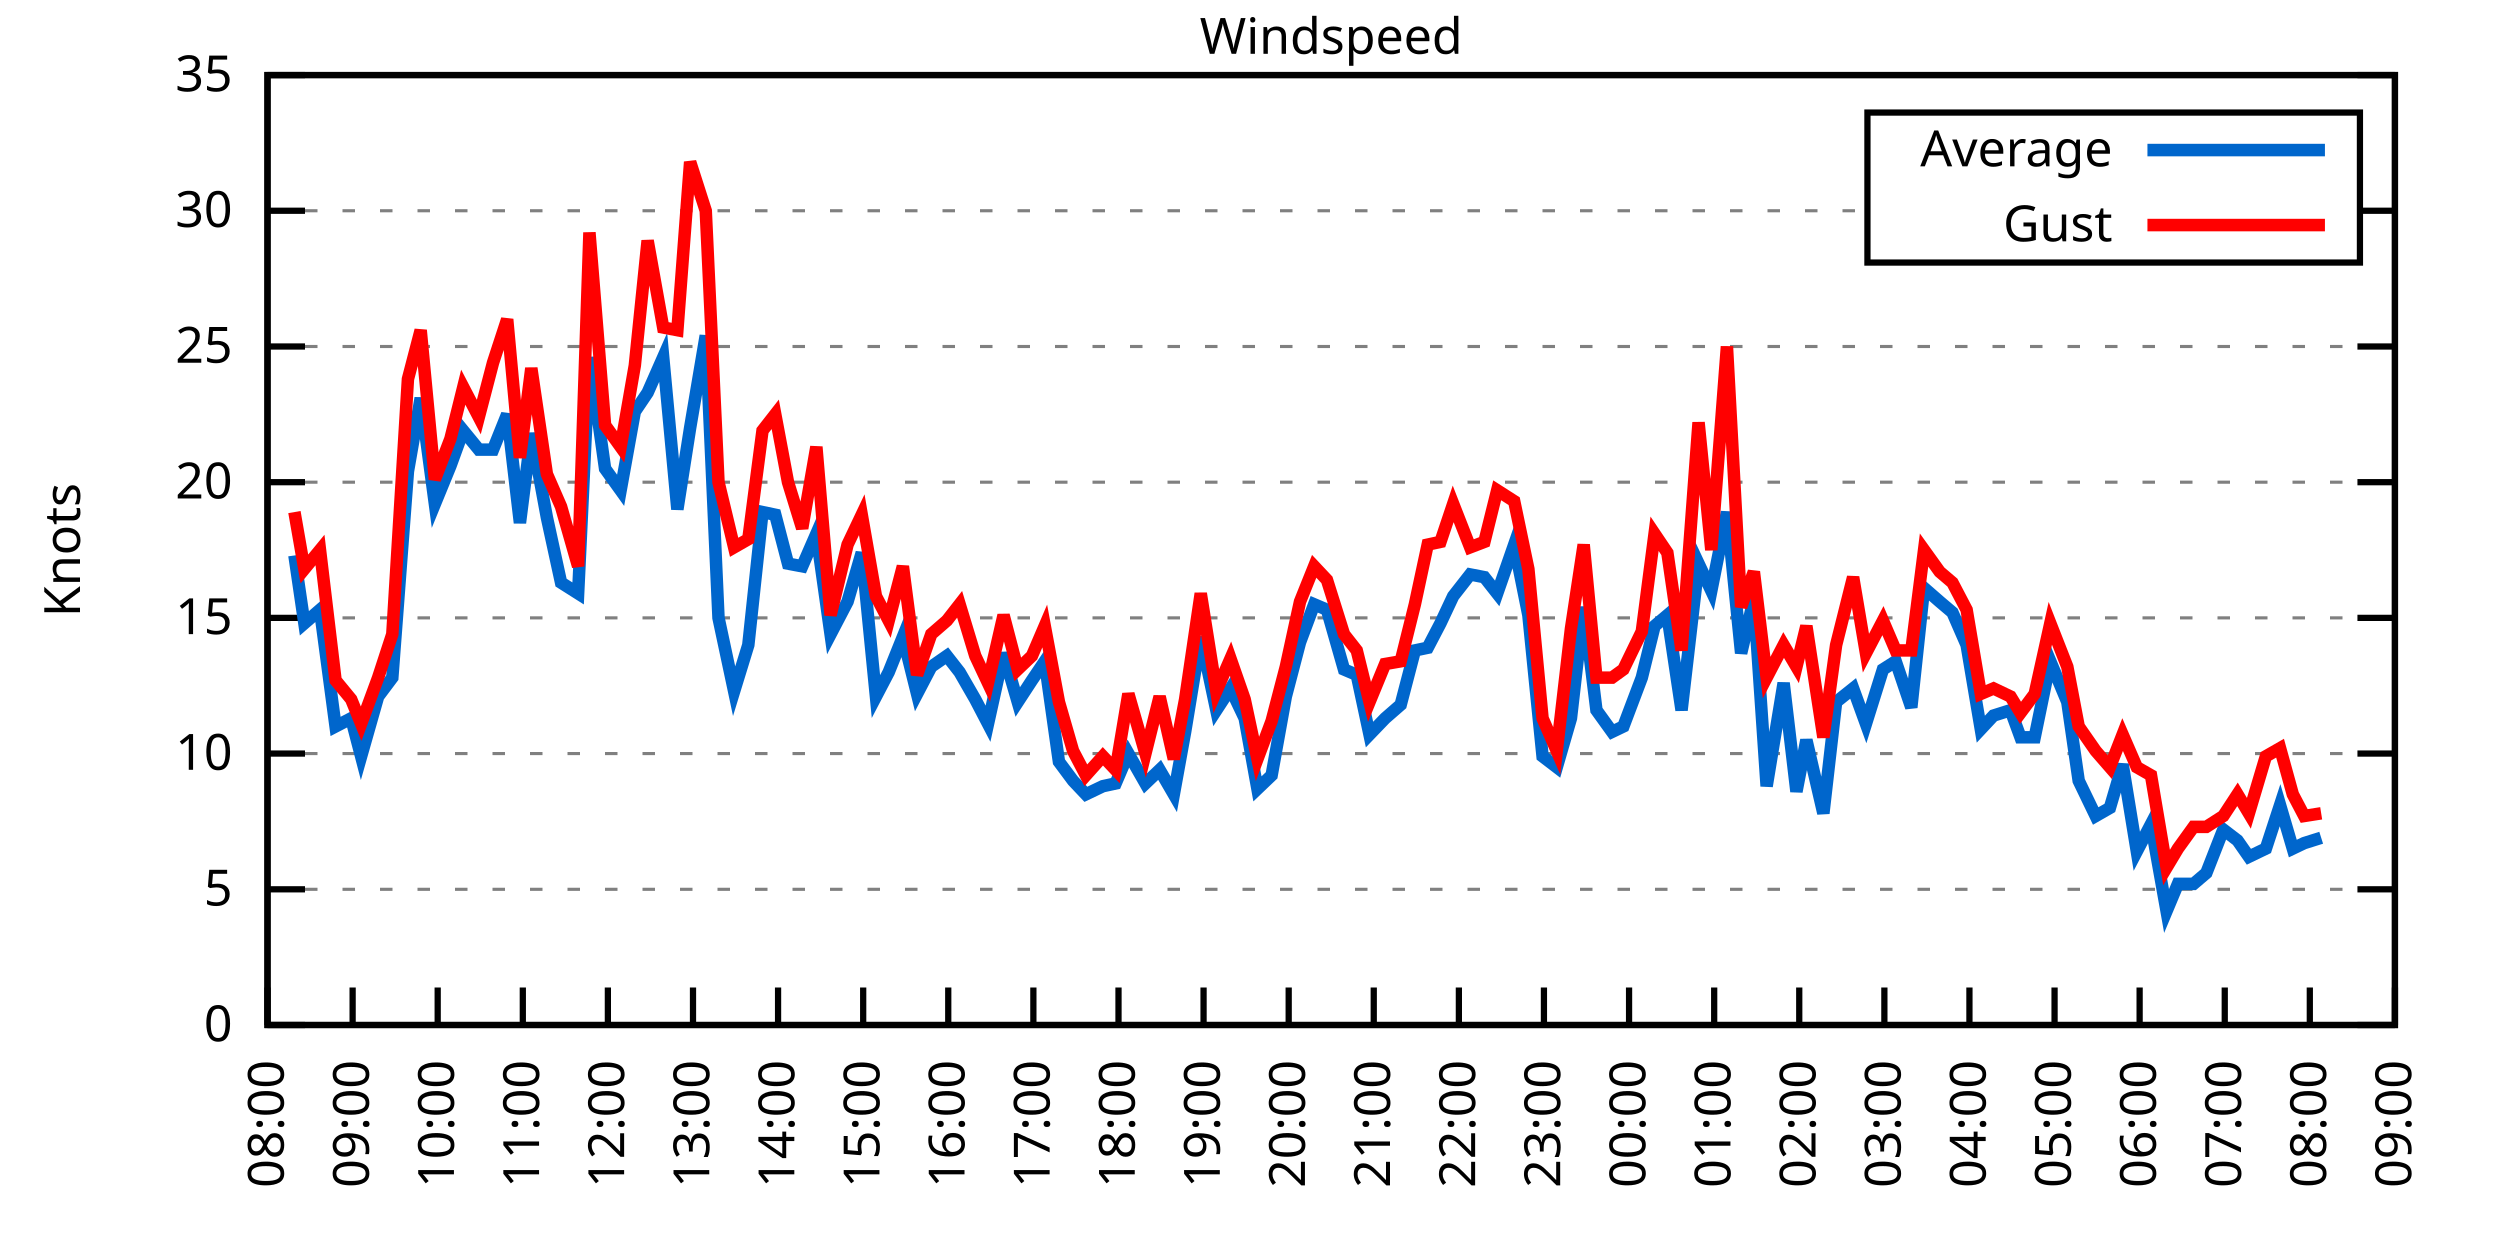
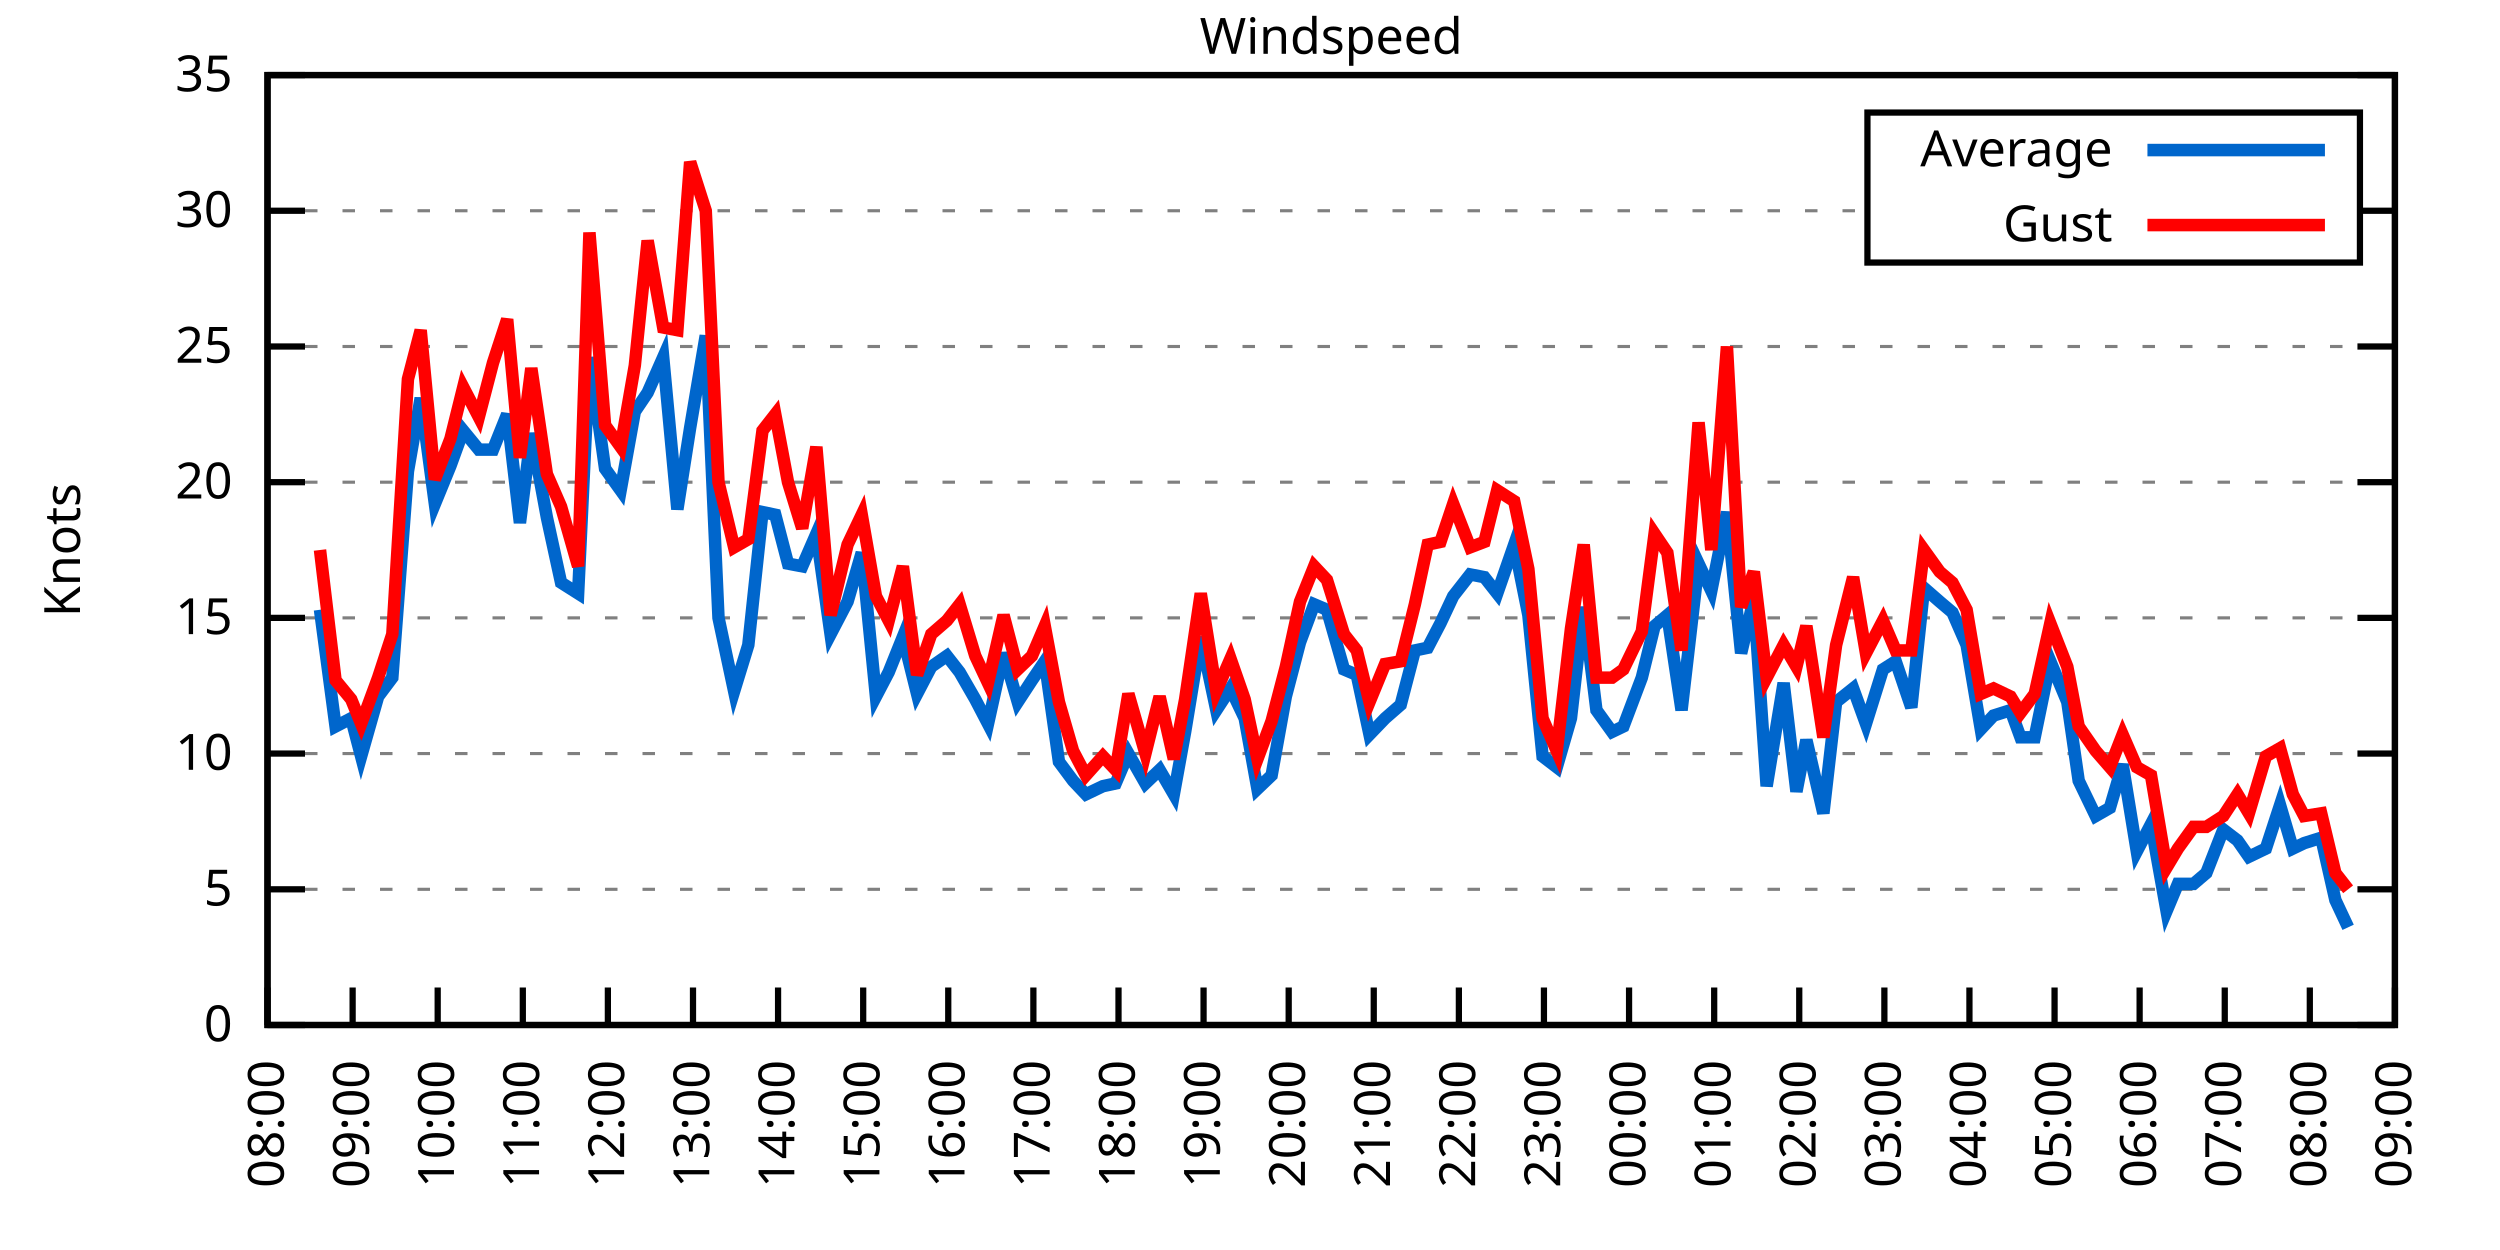
<svg xmlns="http://www.w3.org/2000/svg" xmlns:xlink="http://www.w3.org/1999/xlink" width="400" height="200" viewBox="0 0 400 200">
  <g id="gnuplot_canvas">
    <rect x="0" y="0" width="400" height="200" fill="none" />
    <defs>
      <circle id="gpDot" r="0.5" stroke-width="0.5" stroke="currentColor" />
      <path id="gpPt0" stroke-width="0.333" stroke="currentColor" d="M-1,0 h2 M0,-1 v2" />
      <path id="gpPt1" stroke-width="0.333" stroke="currentColor" d="M-1,-1 L1,1 M1,-1 L-1,1" />
      <path id="gpPt2" stroke-width="0.333" stroke="currentColor" d="M-1,0 L1,0 M0,-1 L0,1 M-1,-1 L1,1 M-1,1 L1,-1" />
      <rect id="gpPt3" stroke-width="0.333" stroke="currentColor" x="-1" y="-1" width="2" height="2" />
      <rect id="gpPt4" stroke-width="0.333" stroke="currentColor" fill="currentColor" x="-1" y="-1" width="2" height="2" />
      <circle id="gpPt5" stroke-width="0.333" stroke="currentColor" cx="0" cy="0" r="1" />
      <use xlink:href="#gpPt5" id="gpPt6" fill="currentColor" stroke="none" />
      <path id="gpPt7" stroke-width="0.333" stroke="currentColor" d="M0,-1.33 L-1.33,0.67 L1.33,0.67 z" />
      <use xlink:href="#gpPt7" id="gpPt8" fill="currentColor" stroke="none" />
      <use xlink:href="#gpPt7" id="gpPt9" stroke="currentColor" transform="rotate(180)" />
      <use xlink:href="#gpPt9" id="gpPt10" fill="currentColor" stroke="none" />
      <use xlink:href="#gpPt3" id="gpPt11" stroke="currentColor" transform="rotate(45)" />
      <use xlink:href="#gpPt11" id="gpPt12" fill="currentColor" stroke="none" />
      <path id="gpPt13" stroke-width="0.333" stroke="currentColor" d="M0,1.330 L1.265,0.411 L0.782,-1.067 L-0.782,-1.076 L-1.265,0.411 z" />
      <use xlink:href="#gpPt13" id="gpPt14" fill="currentColor" stroke="none" />
      <filter id="textbox" filterUnits="objectBoundingBox" x="0" y="0" height="1" width="1">
        <feFlood flood-color="white" flood-opacity="1" result="bgnd" />
        <feComposite in="SourceGraphic" in2="bgnd" operator="atop" />
      </filter>
      <filter id="greybox" filterUnits="objectBoundingBox" x="0" y="0" height="1" width="1">
        <feFlood flood-color="lightgrey" flood-opacity="1" result="grey" />
        <feComposite in="SourceGraphic" in2="grey" operator="atop" />
      </filter>
    </defs>
    <g fill="none" color="white" stroke="currentColor" stroke-width="1.00" stroke-linecap="butt" stroke-linejoin="miter">
</g>
    <g fill="none" color="black" stroke="currentColor" stroke-width="1.00" stroke-linecap="butt" stroke-linejoin="miter">
      <g stroke="none" shape-rendering="crispEdges">
        <polygon fill="rgb(255, 255, 255)" points="42.80,164.00 383.18,164.00 383.18,12.02 42.80,12.02 " />
      </g>
    </g>
    <g fill="none" color="black" stroke="currentColor" stroke-width="1.00" stroke-linecap="butt" stroke-linejoin="miter">
</g>
    <g fill="none" color="black" stroke="black" stroke-width="0.50" stroke-linecap="butt" stroke-linejoin="miter">
</g>
    <g fill="none" color="gray" stroke="currentColor" stroke-width="0.50" stroke-linecap="butt" stroke-linejoin="miter">
      <path stroke="gray" stroke-dasharray="2,4" class="gridline" d="M42.80,164.00 L383.19,164.00  " />
    </g>
    <g fill="none" color="gray" stroke="gray" stroke-width="1.00" stroke-linecap="butt" stroke-linejoin="miter">
</g>
    <g fill="none" color="black" stroke="currentColor" stroke-width="1.00" stroke-linecap="butt" stroke-linejoin="miter">
      <path stroke="black" d="M42.80,164.00 L48.80,164.00 M383.19,164.00 L377.19,164.00  " />
      <g transform="translate(37.20,166.60)" stroke="none" fill="black" font-family="Sans" font-size="8.00" text-anchor="end">
        <text>
          <tspan font-family="Sans"> 0</tspan>
        </text>
      </g>
    </g>
    <g fill="none" color="black" stroke="currentColor" stroke-width="1.00" stroke-linecap="butt" stroke-linejoin="miter">
</g>
    <g fill="none" color="black" stroke="black" stroke-width="0.50" stroke-linecap="butt" stroke-linejoin="miter">
</g>
    <g fill="none" color="gray" stroke="currentColor" stroke-width="0.50" stroke-linecap="butt" stroke-linejoin="miter">
      <path stroke="gray" stroke-dasharray="2,4" class="gridline" d="M42.80,142.29 L383.19,142.29  " />
    </g>
    <g fill="none" color="gray" stroke="gray" stroke-width="1.00" stroke-linecap="butt" stroke-linejoin="miter">
</g>
    <g fill="none" color="black" stroke="currentColor" stroke-width="1.00" stroke-linecap="butt" stroke-linejoin="miter">
      <path stroke="black" d="M42.80,142.29 L48.80,142.29 M383.19,142.29 L377.19,142.29  " />
      <g transform="translate(37.20,144.89)" stroke="none" fill="black" font-family="Sans" font-size="8.00" text-anchor="end">
        <text>
          <tspan font-family="Sans"> 5</tspan>
        </text>
      </g>
    </g>
    <g fill="none" color="black" stroke="currentColor" stroke-width="1.00" stroke-linecap="butt" stroke-linejoin="miter">
</g>
    <g fill="none" color="black" stroke="black" stroke-width="0.50" stroke-linecap="butt" stroke-linejoin="miter">
</g>
    <g fill="none" color="gray" stroke="currentColor" stroke-width="0.50" stroke-linecap="butt" stroke-linejoin="miter">
      <path stroke="gray" stroke-dasharray="2,4" class="gridline" d="M42.80,120.57 L383.19,120.57  " />
    </g>
    <g fill="none" color="gray" stroke="gray" stroke-width="1.00" stroke-linecap="butt" stroke-linejoin="miter">
</g>
    <g fill="none" color="black" stroke="currentColor" stroke-width="1.00" stroke-linecap="butt" stroke-linejoin="miter">
      <path stroke="black" d="M42.80,120.57 L48.80,120.57 M383.19,120.57 L377.19,120.57  " />
      <g transform="translate(37.20,123.17)" stroke="none" fill="black" font-family="Sans" font-size="8.00" text-anchor="end">
        <text>
          <tspan font-family="Sans"> 10</tspan>
        </text>
      </g>
    </g>
    <g fill="none" color="black" stroke="currentColor" stroke-width="1.00" stroke-linecap="butt" stroke-linejoin="miter">
</g>
    <g fill="none" color="black" stroke="black" stroke-width="0.50" stroke-linecap="butt" stroke-linejoin="miter">
</g>
    <g fill="none" color="gray" stroke="currentColor" stroke-width="0.50" stroke-linecap="butt" stroke-linejoin="miter">
      <path stroke="gray" stroke-dasharray="2,4" class="gridline" d="M42.80,98.86 L383.19,98.86  " />
    </g>
    <g fill="none" color="gray" stroke="gray" stroke-width="1.00" stroke-linecap="butt" stroke-linejoin="miter">
</g>
    <g fill="none" color="black" stroke="currentColor" stroke-width="1.00" stroke-linecap="butt" stroke-linejoin="miter">
      <path stroke="black" d="M42.80,98.86 L48.80,98.86 M383.19,98.86 L377.19,98.86  " />
      <g transform="translate(37.20,101.46)" stroke="none" fill="black" font-family="Sans" font-size="8.00" text-anchor="end">
        <text>
          <tspan font-family="Sans"> 15</tspan>
        </text>
      </g>
    </g>
    <g fill="none" color="black" stroke="currentColor" stroke-width="1.00" stroke-linecap="butt" stroke-linejoin="miter">
</g>
    <g fill="none" color="black" stroke="black" stroke-width="0.50" stroke-linecap="butt" stroke-linejoin="miter">
</g>
    <g fill="none" color="gray" stroke="currentColor" stroke-width="0.50" stroke-linecap="butt" stroke-linejoin="miter">
      <path stroke="gray" stroke-dasharray="2,4" class="gridline" d="M42.80,77.15 L383.19,77.15  " />
    </g>
    <g fill="none" color="gray" stroke="gray" stroke-width="1.00" stroke-linecap="butt" stroke-linejoin="miter">
</g>
    <g fill="none" color="black" stroke="currentColor" stroke-width="1.00" stroke-linecap="butt" stroke-linejoin="miter">
      <path stroke="black" d="M42.80,77.15 L48.80,77.15 M383.19,77.15 L377.19,77.15  " />
      <g transform="translate(37.20,79.75)" stroke="none" fill="black" font-family="Sans" font-size="8.00" text-anchor="end">
        <text>
          <tspan font-family="Sans"> 20</tspan>
        </text>
      </g>
    </g>
    <g fill="none" color="black" stroke="currentColor" stroke-width="1.00" stroke-linecap="butt" stroke-linejoin="miter">
</g>
    <g fill="none" color="black" stroke="black" stroke-width="0.50" stroke-linecap="butt" stroke-linejoin="miter">
</g>
    <g fill="none" color="gray" stroke="currentColor" stroke-width="0.50" stroke-linecap="butt" stroke-linejoin="miter">
      <path stroke="gray" stroke-dasharray="2,4" class="gridline" d="M42.80,55.44 L383.19,55.44  " />
    </g>
    <g fill="none" color="gray" stroke="gray" stroke-width="1.00" stroke-linecap="butt" stroke-linejoin="miter">
</g>
    <g fill="none" color="black" stroke="currentColor" stroke-width="1.00" stroke-linecap="butt" stroke-linejoin="miter">
      <path stroke="black" d="M42.80,55.44 L48.80,55.44 M383.19,55.44 L377.19,55.44  " />
      <g transform="translate(37.20,58.04)" stroke="none" fill="black" font-family="Sans" font-size="8.00" text-anchor="end">
        <text>
          <tspan font-family="Sans"> 25</tspan>
        </text>
      </g>
    </g>
    <g fill="none" color="black" stroke="currentColor" stroke-width="1.00" stroke-linecap="butt" stroke-linejoin="miter">
</g>
    <g fill="none" color="black" stroke="black" stroke-width="0.50" stroke-linecap="butt" stroke-linejoin="miter">
</g>
    <g fill="none" color="gray" stroke="currentColor" stroke-width="0.50" stroke-linecap="butt" stroke-linejoin="miter">
      <path stroke="gray" stroke-dasharray="2,4" class="gridline" d="M42.80,33.72 L298.79,33.72 M377.59,33.72 L383.19,33.72  " />
    </g>
    <g fill="none" color="gray" stroke="gray" stroke-width="1.00" stroke-linecap="butt" stroke-linejoin="miter">
</g>
    <g fill="none" color="black" stroke="currentColor" stroke-width="1.00" stroke-linecap="butt" stroke-linejoin="miter">
      <path stroke="black" d="M42.80,33.72 L48.80,33.72 M383.19,33.72 L377.19,33.72  " />
      <g transform="translate(37.20,36.32)" stroke="none" fill="black" font-family="Sans" font-size="8.00" text-anchor="end">
        <text>
          <tspan font-family="Sans"> 30</tspan>
        </text>
      </g>
    </g>
    <g fill="none" color="black" stroke="currentColor" stroke-width="1.00" stroke-linecap="butt" stroke-linejoin="miter">
</g>
    <g fill="none" color="black" stroke="black" stroke-width="0.50" stroke-linecap="butt" stroke-linejoin="miter">
</g>
    <g fill="none" color="gray" stroke="currentColor" stroke-width="0.50" stroke-linecap="butt" stroke-linejoin="miter">
      <path stroke="gray" stroke-dasharray="2,4" class="gridline" d="M42.80,12.01 L383.19,12.01  " />
    </g>
    <g fill="none" color="gray" stroke="gray" stroke-width="1.00" stroke-linecap="butt" stroke-linejoin="miter">
</g>
    <g fill="none" color="black" stroke="currentColor" stroke-width="1.00" stroke-linecap="butt" stroke-linejoin="miter">
      <path stroke="black" d="M42.80,12.01 L48.80,12.01 M383.19,12.01 L377.19,12.01  " />
      <g transform="translate(37.20,14.61)" stroke="none" fill="black" font-family="Sans" font-size="8.00" text-anchor="end">
        <text>
          <tspan font-family="Sans"> 35</tspan>
        </text>
      </g>
    </g>
    <g fill="none" color="black" stroke="currentColor" stroke-width="1.00" stroke-linecap="butt" stroke-linejoin="miter">
      <path stroke="black" d="M42.80,164.00 L42.80,158.00  " />
      <g transform="translate(45.40,169.60) rotate(270.00)" stroke="none" fill="black" font-family="Sans" font-size="8.00" text-anchor="end">
        <text>
          <tspan font-family="Sans">08:00</tspan>
        </text>
      </g>
    </g>
    <g fill="none" color="black" stroke="currentColor" stroke-width="1.00" stroke-linecap="butt" stroke-linejoin="miter">
      <path stroke="black" d="M56.42,164.00 L56.42,158.00  " />
      <g transform="translate(59.02,169.60) rotate(270.00)" stroke="none" fill="black" font-family="Sans" font-size="8.00" text-anchor="end">
        <text>
          <tspan font-family="Sans">09:00</tspan>
        </text>
      </g>
    </g>
    <g fill="none" color="black" stroke="currentColor" stroke-width="1.00" stroke-linecap="butt" stroke-linejoin="miter">
      <path stroke="black" d="M70.03,164.00 L70.03,158.00  " />
      <g transform="translate(72.63,169.60) rotate(270.00)" stroke="none" fill="black" font-family="Sans" font-size="8.00" text-anchor="end">
        <text>
          <tspan font-family="Sans">10:00</tspan>
        </text>
      </g>
    </g>
    <g fill="none" color="black" stroke="currentColor" stroke-width="1.00" stroke-linecap="butt" stroke-linejoin="miter">
      <path stroke="black" d="M83.65,164.00 L83.65,158.00  " />
      <g transform="translate(86.25,169.60) rotate(270.00)" stroke="none" fill="black" font-family="Sans" font-size="8.00" text-anchor="end">
        <text>
          <tspan font-family="Sans">11:00</tspan>
        </text>
      </g>
    </g>
    <g fill="none" color="black" stroke="currentColor" stroke-width="1.00" stroke-linecap="butt" stroke-linejoin="miter">
      <path stroke="black" d="M97.26,164.00 L97.26,158.00  " />
      <g transform="translate(99.86,169.60) rotate(270.00)" stroke="none" fill="black" font-family="Sans" font-size="8.00" text-anchor="end">
        <text>
          <tspan font-family="Sans">12:00</tspan>
        </text>
      </g>
    </g>
    <g fill="none" color="black" stroke="currentColor" stroke-width="1.00" stroke-linecap="butt" stroke-linejoin="miter">
      <path stroke="black" d="M110.88,164.00 L110.88,158.00  " />
      <g transform="translate(113.48,169.60) rotate(270.00)" stroke="none" fill="black" font-family="Sans" font-size="8.00" text-anchor="end">
        <text>
          <tspan font-family="Sans">13:00</tspan>
        </text>
      </g>
    </g>
    <g fill="none" color="black" stroke="currentColor" stroke-width="1.00" stroke-linecap="butt" stroke-linejoin="miter">
      <path stroke="black" d="M124.49,164.00 L124.49,158.00  " />
      <g transform="translate(127.09,169.60) rotate(270.00)" stroke="none" fill="black" font-family="Sans" font-size="8.00" text-anchor="end">
        <text>
          <tspan font-family="Sans">14:00</tspan>
        </text>
      </g>
    </g>
    <g fill="none" color="black" stroke="currentColor" stroke-width="1.00" stroke-linecap="butt" stroke-linejoin="miter">
      <path stroke="black" d="M138.11,164.00 L138.11,158.00  " />
      <g transform="translate(140.71,169.60) rotate(270.00)" stroke="none" fill="black" font-family="Sans" font-size="8.00" text-anchor="end">
        <text>
          <tspan font-family="Sans">15:00</tspan>
        </text>
      </g>
    </g>
    <g fill="none" color="black" stroke="currentColor" stroke-width="1.00" stroke-linecap="butt" stroke-linejoin="miter">
      <path stroke="black" d="M151.72,164.00 L151.72,158.00  " />
      <g transform="translate(154.32,169.60) rotate(270.00)" stroke="none" fill="black" font-family="Sans" font-size="8.00" text-anchor="end">
        <text>
          <tspan font-family="Sans">16:00</tspan>
        </text>
      </g>
    </g>
    <g fill="none" color="black" stroke="currentColor" stroke-width="1.00" stroke-linecap="butt" stroke-linejoin="miter">
      <path stroke="black" d="M165.34,164.00 L165.34,158.00  " />
      <g transform="translate(167.94,169.60) rotate(270.00)" stroke="none" fill="black" font-family="Sans" font-size="8.00" text-anchor="end">
        <text>
          <tspan font-family="Sans">17:00</tspan>
        </text>
      </g>
    </g>
    <g fill="none" color="black" stroke="currentColor" stroke-width="1.00" stroke-linecap="butt" stroke-linejoin="miter">
      <path stroke="black" d="M178.96,164.00 L178.96,158.00  " />
      <g transform="translate(181.56,169.60) rotate(270.00)" stroke="none" fill="black" font-family="Sans" font-size="8.00" text-anchor="end">
        <text>
          <tspan font-family="Sans">18:00</tspan>
        </text>
      </g>
    </g>
    <g fill="none" color="black" stroke="currentColor" stroke-width="1.00" stroke-linecap="butt" stroke-linejoin="miter">
      <path stroke="black" d="M192.57,164.00 L192.57,158.00  " />
      <g transform="translate(195.17,169.60) rotate(270.00)" stroke="none" fill="black" font-family="Sans" font-size="8.00" text-anchor="end">
        <text>
          <tspan font-family="Sans">19:00</tspan>
        </text>
      </g>
    </g>
    <g fill="none" color="black" stroke="currentColor" stroke-width="1.00" stroke-linecap="butt" stroke-linejoin="miter">
      <path stroke="black" d="M206.19,164.00 L206.19,158.00  " />
      <g transform="translate(208.79,169.60) rotate(270.00)" stroke="none" fill="black" font-family="Sans" font-size="8.00" text-anchor="end">
        <text>
          <tspan font-family="Sans">20:00</tspan>
        </text>
      </g>
    </g>
    <g fill="none" color="black" stroke="currentColor" stroke-width="1.00" stroke-linecap="butt" stroke-linejoin="miter">
      <path stroke="black" d="M219.80,164.00 L219.80,158.00  " />
      <g transform="translate(222.40,169.60) rotate(270.00)" stroke="none" fill="black" font-family="Sans" font-size="8.00" text-anchor="end">
        <text>
          <tspan font-family="Sans">21:00</tspan>
        </text>
      </g>
    </g>
    <g fill="none" color="black" stroke="currentColor" stroke-width="1.00" stroke-linecap="butt" stroke-linejoin="miter">
      <path stroke="black" d="M233.42,164.00 L233.42,158.00  " />
      <g transform="translate(236.02,169.60) rotate(270.00)" stroke="none" fill="black" font-family="Sans" font-size="8.00" text-anchor="end">
        <text>
          <tspan font-family="Sans">22:00</tspan>
        </text>
      </g>
    </g>
    <g fill="none" color="black" stroke="currentColor" stroke-width="1.00" stroke-linecap="butt" stroke-linejoin="miter">
      <path stroke="black" d="M247.03,164.00 L247.03,158.00  " />
      <g transform="translate(249.63,169.60) rotate(270.00)" stroke="none" fill="black" font-family="Sans" font-size="8.00" text-anchor="end">
        <text>
          <tspan font-family="Sans">23:00</tspan>
        </text>
      </g>
    </g>
    <g fill="none" color="black" stroke="currentColor" stroke-width="1.00" stroke-linecap="butt" stroke-linejoin="miter">
      <path stroke="black" d="M260.65,164.00 L260.65,158.00  " />
      <g transform="translate(263.25,169.60) rotate(270.00)" stroke="none" fill="black" font-family="Sans" font-size="8.00" text-anchor="end">
        <text>
          <tspan font-family="Sans">00:00</tspan>
        </text>
      </g>
    </g>
    <g fill="none" color="black" stroke="currentColor" stroke-width="1.00" stroke-linecap="butt" stroke-linejoin="miter">
      <path stroke="black" d="M274.27,164.00 L274.27,158.00  " />
      <g transform="translate(276.87,169.60) rotate(270.00)" stroke="none" fill="black" font-family="Sans" font-size="8.00" text-anchor="end">
        <text>
          <tspan font-family="Sans">01:00</tspan>
        </text>
      </g>
    </g>
    <g fill="none" color="black" stroke="currentColor" stroke-width="1.00" stroke-linecap="butt" stroke-linejoin="miter">
      <path stroke="black" d="M287.88,164.00 L287.88,158.00  " />
      <g transform="translate(290.48,169.60) rotate(270.00)" stroke="none" fill="black" font-family="Sans" font-size="8.00" text-anchor="end">
        <text>
          <tspan font-family="Sans">02:00</tspan>
        </text>
      </g>
    </g>
    <g fill="none" color="black" stroke="currentColor" stroke-width="1.00" stroke-linecap="butt" stroke-linejoin="miter">
      <path stroke="black" d="M301.50,164.00 L301.50,158.00  " />
      <g transform="translate(304.10,169.60) rotate(270.00)" stroke="none" fill="black" font-family="Sans" font-size="8.00" text-anchor="end">
        <text>
          <tspan font-family="Sans">03:00</tspan>
        </text>
      </g>
    </g>
    <g fill="none" color="black" stroke="currentColor" stroke-width="1.00" stroke-linecap="butt" stroke-linejoin="miter">
      <path stroke="black" d="M315.11,164.00 L315.11,158.00  " />
      <g transform="translate(317.71,169.60) rotate(270.00)" stroke="none" fill="black" font-family="Sans" font-size="8.00" text-anchor="end">
        <text>
          <tspan font-family="Sans">04:00</tspan>
        </text>
      </g>
    </g>
    <g fill="none" color="black" stroke="currentColor" stroke-width="1.00" stroke-linecap="butt" stroke-linejoin="miter">
      <path stroke="black" d="M328.73,164.00 L328.73,158.00  " />
      <g transform="translate(331.33,169.60) rotate(270.00)" stroke="none" fill="black" font-family="Sans" font-size="8.00" text-anchor="end">
        <text>
          <tspan font-family="Sans">05:00</tspan>
        </text>
      </g>
    </g>
    <g fill="none" color="black" stroke="currentColor" stroke-width="1.00" stroke-linecap="butt" stroke-linejoin="miter">
      <path stroke="black" d="M342.34,164.00 L342.34,158.00  " />
      <g transform="translate(344.94,169.60) rotate(270.00)" stroke="none" fill="black" font-family="Sans" font-size="8.00" text-anchor="end">
        <text>
          <tspan font-family="Sans">06:00</tspan>
        </text>
      </g>
    </g>
    <g fill="none" color="black" stroke="currentColor" stroke-width="1.00" stroke-linecap="butt" stroke-linejoin="miter">
      <path stroke="black" d="M355.96,164.00 L355.96,158.00  " />
      <g transform="translate(358.56,169.60) rotate(270.00)" stroke="none" fill="black" font-family="Sans" font-size="8.00" text-anchor="end">
        <text>
          <tspan font-family="Sans">07:00</tspan>
        </text>
      </g>
    </g>
    <g fill="none" color="black" stroke="currentColor" stroke-width="1.00" stroke-linecap="butt" stroke-linejoin="miter">
      <path stroke="black" d="M369.57,164.00 L369.57,158.00  " />
      <g transform="translate(372.17,169.60) rotate(270.00)" stroke="none" fill="black" font-family="Sans" font-size="8.00" text-anchor="end">
        <text>
          <tspan font-family="Sans">08:00</tspan>
        </text>
      </g>
    </g>
    <g fill="none" color="black" stroke="currentColor" stroke-width="1.00" stroke-linecap="butt" stroke-linejoin="miter">
      <path stroke="black" d="M383.19,164.00 L383.19,158.00  " />
      <g transform="translate(385.79,169.60) rotate(270.00)" stroke="none" fill="black" font-family="Sans" font-size="8.00" text-anchor="end">
        <text>
          <tspan font-family="Sans">09:00</tspan>
        </text>
      </g>
    </g>
    <g fill="none" color="black" stroke="currentColor" stroke-width="1.00" stroke-linecap="butt" stroke-linejoin="miter">
</g>
    <g fill="none" color="black" stroke="currentColor" stroke-width="1.00" stroke-linecap="butt" stroke-linejoin="miter">
      <path stroke="black" d="M42.80,12.01 L42.80,164.00 L383.19,164.00 L383.19,12.01 L42.80,12.01 Z  " />
    </g>
    <g fill="none" color="black" stroke="currentColor" stroke-width="1.00" stroke-linecap="butt" stroke-linejoin="miter">
</g>
    <g fill="none" color="black" stroke="currentColor" stroke-width="1.00" stroke-linecap="butt" stroke-linejoin="miter">
      <path stroke="black" d="M298.79,42.01 L298.79,18.01 L377.59,18.01 L377.59,42.01 L298.79,42.01 Z  " />
    </g>
    <g id="Windspeed_plot_1">
      <g fill="none" color="white" stroke="black" stroke-width="2.00" stroke-linecap="butt" stroke-linejoin="miter">
</g>
      <g fill="none" color="black" stroke="currentColor" stroke-width="2.00" stroke-linecap="butt" stroke-linejoin="miter">
        <g transform="translate(337.99,26.61)" stroke="none" fill="black" font-family="Sans" font-size="8.00" text-anchor="end">
          <text>
            <tspan font-family="Sans">Average</tspan>
          </text>
        </g>
      </g>
      <g fill="none" color="black" stroke="currentColor" stroke-width="2.00" stroke-linecap="butt" stroke-linejoin="miter">
-         <path stroke="rgb(  0, 102, 204)" d="M343.59,24.01 L371.99,24.01 M47.11,88.87 L48.70,99.73 L51.20,97.56 L53.69,116.23 L56.19,114.93 L57.78,121.01   L60.50,111.45 L62.77,108.42 L65.27,75.41 L67.31,63.69 L69.58,80.62 L72.07,74.54 L74.12,68.90 L76.61,71.94   L78.88,71.94 L81.15,66.29 L83.19,83.66 L85.01,69.33 L87.50,82.79 L89.77,93.22 L92.50,94.95 L94.31,57.17   L96.81,74.98 L99.30,78.45 L101.57,65.86 L103.62,62.82 L106.11,57.17 L108.38,81.49 L110.42,68.46 L112.92,53.70   L114.96,98.86 L117.46,110.59 L119.73,103.20 L122.00,81.93 L124.04,82.36 L126.08,90.18 L128.35,90.61 L130.62,85.40   L132.89,101.47 L135.61,96.26 L137.88,88.44 L140.15,111.45 L142.19,107.55 L144.46,101.90 L146.73,111.02 L149.00,106.68   L151.50,104.94 L153.54,107.55 L156.04,111.89 L158.08,115.80 L160.57,104.51 L162.84,112.32 L165.11,108.85 L167.16,105.81   L169.43,121.88 L171.69,124.92 L173.74,127.09 L176.46,125.79 L178.50,125.35 L180.54,120.57 L183.27,125.35 L185.54,123.18   L187.81,127.09 L189.62,117.10 L192.12,101.90 L194.61,113.63 L196.88,110.15 L199.15,114.93 L201.19,126.22 L203.46,124.05   L205.73,111.45 L208.00,102.77 L210.27,96.69 L212.31,97.56 L215.04,107.11 L217.08,107.98 L219.12,117.53 L221.62,114.93   L224.11,112.76 L226.38,104.07 L228.43,103.64 L230.47,99.73 L232.51,95.39 L235.23,91.91 L237.50,92.35 L239.55,94.95   L242.27,87.14 L244.54,98.43 L246.81,121.01 L249.08,122.75 L251.35,114.93 L253.39,97.12 L255.43,113.63 L257.93,117.10   L259.74,116.23 L262.69,108.42 L264.73,100.16 L266.78,98.43 L269.05,113.63 L271.77,90.18 L273.81,94.52 L276.31,81.93   L278.58,104.51 L280.62,95.82 L282.66,125.79 L285.38,109.28 L287.43,126.65 L289.02,118.40 L291.74,130.13 L293.78,112.32   L296.50,110.15 L298.55,115.80 L301.27,107.11 L303.31,105.81 L305.81,113.19 L307.85,94.08 L310.35,96.26 L312.39,97.99   L314.66,103.20 L316.93,116.67 L318.97,114.49 L321.69,113.63 L323.28,117.97 L325.55,117.97 L328.05,105.81 L330.77,112.32   L332.59,124.92 L335.31,130.56 L337.58,129.26 L339.62,122.31 L341.89,136.21 L344.16,131.86 L346.65,145.76 L348.47,141.42   L350.97,141.42 L353.01,139.68 L355.73,132.73 L358.00,134.47 L359.82,137.08 L362.54,135.77 L364.81,128.83 L366.85,135.77   L368.67,134.90 L371.39,134.04  " />
+         <path stroke="rgb(  0, 102, 204)" d="M343.59,24.01 L371.99,24.01 M51.20,97.56 L53.69,116.23 L56.19,114.93 L57.78,121.01 L60.50,111.45 L62.77,108.42   L65.27,75.41 L67.31,63.69 L69.58,80.62 L72.07,74.54 L74.12,68.90 L76.61,71.94 L78.88,71.94 L81.15,66.29   L83.19,83.66 L85.01,69.33 L87.50,82.79 L89.77,93.22 L92.50,94.95 L94.31,57.17 L96.81,74.98 L99.30,78.45   L101.57,65.86 L103.62,62.82 L106.11,57.17 L108.38,81.49 L110.42,68.46 L112.92,53.70 L114.96,98.86 L117.46,110.59   L119.73,103.20 L122.00,81.93 L124.04,82.36 L126.08,90.18 L128.35,90.61 L130.62,85.40 L132.89,101.47 L135.61,96.26   L137.88,88.44 L140.15,111.45 L142.19,107.55 L144.46,101.90 L146.73,111.02 L149.00,106.68 L151.50,104.94 L153.54,107.55   L156.04,111.89 L158.08,115.80 L160.57,104.51 L162.84,112.32 L165.11,108.85 L167.16,105.81 L169.43,121.88 L171.69,124.92   L173.74,127.09 L176.46,125.79 L178.50,125.35 L180.54,120.57 L183.27,125.35 L185.54,123.18 L187.81,127.09 L189.62,117.10   L192.12,101.90 L194.61,113.63 L196.88,110.15 L199.15,114.93 L201.19,126.22 L203.46,124.05 L205.73,111.45 L208.00,102.77   L210.27,96.69 L212.31,97.56 L215.04,107.11 L217.08,107.98 L219.12,117.53 L221.62,114.93 L224.11,112.76 L226.38,104.07   L228.43,103.64 L230.47,99.73 L232.51,95.39 L235.23,91.91 L237.50,92.35 L239.55,94.95 L242.27,87.14 L244.54,98.43   L246.81,121.01 L249.08,122.75 L251.35,114.93 L253.39,97.12 L255.43,113.63 L257.93,117.10 L259.74,116.23 L262.69,108.42   L264.73,100.16 L266.78,98.43 L269.05,113.63 L271.77,90.18 L273.81,94.52 L276.31,81.93 L278.58,104.51 L280.62,95.82   L282.66,125.79 L285.38,109.28 L287.43,126.65 L289.02,118.40 L291.74,130.13 L293.78,112.32 L296.50,110.15 L298.55,115.80   L301.27,107.11 L303.31,105.81 L305.81,113.19 L307.85,94.08 L310.35,96.26 L312.39,97.99 L314.66,103.20 L316.93,116.67   L318.97,114.49 L321.69,113.63 L323.28,117.97 L325.55,117.97 L328.05,105.81 L330.77,112.32 L332.59,124.92 L335.31,130.56   L337.58,129.26 L339.62,122.31 L341.89,136.21 L344.16,131.86 L346.65,145.76 L348.47,141.42 L350.97,141.42 L353.01,139.68   L355.73,132.73 L358.00,134.47 L359.82,137.08 L362.54,135.77 L364.81,128.83 L366.85,135.77 L368.67,134.90 L371.39,134.04   L373.66,144.02 L375.70,148.37  " />
      </g>
    </g>
    <g id="Windspeed_plot_2">
      <g fill="none" color="black" stroke="currentColor" stroke-width="2.00" stroke-linecap="butt" stroke-linejoin="miter">
        <g transform="translate(337.99,38.61)" stroke="none" fill="black" font-family="Sans" font-size="8.00" text-anchor="end">
          <text>
            <tspan font-family="Sans">Gust</tspan>
          </text>
        </g>
      </g>
      <g fill="none" color="black" stroke="currentColor" stroke-width="2.00" stroke-linecap="butt" stroke-linejoin="miter">
-         <path stroke="rgb(255,   0,   0)" d="M343.59,36.01 L371.99,36.01 M47.11,81.93 L48.70,91.04 L51.20,88.00 L53.69,108.85 L56.19,111.89 L57.78,115.80   L60.50,108.42 L62.77,101.47 L65.27,60.65 L67.31,52.83 L69.58,76.71 L72.07,70.20 L74.12,61.95 L76.61,66.73   L78.88,58.04 L81.15,51.09 L83.19,73.24 L85.01,58.91 L87.50,75.85 L89.77,81.06 L92.50,90.61 L94.31,37.20   L96.81,68.03 L99.30,71.50 L101.57,58.48 L103.62,38.50 L106.11,52.40 L108.38,52.83 L110.42,25.91 L112.92,33.72   L114.96,77.15 L117.46,87.57 L119.73,86.27 L122.00,68.90 L124.04,66.29 L126.08,77.15 L128.35,84.53 L130.62,71.50   L132.89,98.43 L135.61,87.14 L137.88,82.36 L140.15,95.39 L142.19,99.30 L144.46,90.61 L146.73,107.98 L149.00,101.47   L151.50,99.30 L153.54,96.69 L156.04,104.94 L158.08,109.28 L160.57,98.43 L162.84,107.11 L165.11,104.94 L167.16,100.16   L169.43,112.32 L171.69,120.14 L173.74,124.05 L176.46,121.01 L178.50,123.18 L180.54,111.02 L183.27,120.57 L185.54,111.45   L187.81,121.44 L189.62,111.89 L192.12,94.95 L194.61,110.59 L196.88,105.38 L199.15,111.89 L201.19,121.44 L203.46,115.36   L205.73,106.68 L208.00,96.26 L210.27,90.61 L212.31,92.78 L215.04,101.47 L217.08,104.07 L219.12,112.32 L221.62,106.24   L224.11,105.81 L226.38,96.69 L228.43,87.14 L230.47,86.70 L232.51,80.62 L235.23,87.57 L237.50,86.70 L239.55,78.45   L242.27,80.19 L244.54,91.04 L246.81,114.93 L249.08,120.14 L251.35,100.60 L253.39,87.14 L255.43,108.42 L257.93,108.42   L259.74,107.11 L262.69,101.03 L264.73,85.40 L266.78,88.44 L269.05,104.07 L271.77,67.59 L273.81,88.00 L276.31,55.44   L278.58,97.12 L280.62,91.48 L282.66,108.42 L285.38,103.20 L287.43,106.68 L289.02,100.16 L291.74,117.97 L293.78,103.20   L296.50,92.35 L298.55,104.51 L301.27,99.30 L303.31,104.07 L305.81,104.07 L307.85,88.00 L310.35,91.48 L312.39,93.22   L314.66,97.56 L316.93,111.02 L318.97,110.15 L321.69,111.45 L323.28,114.06 L325.55,111.02 L328.05,99.73 L330.77,106.68   L332.59,116.23 L335.31,120.14 L337.58,122.75 L339.62,117.53 L341.89,122.75 L344.16,124.05 L346.65,138.81 L348.47,135.77   L350.97,132.30 L353.01,132.30 L355.73,130.56 L358.00,127.09 L359.82,130.13 L362.54,121.01 L364.81,119.71 L366.85,127.09   L368.67,130.56 L371.39,130.13  " />
+         <path stroke="rgb(255,   0,   0)" d="M343.59,36.01 L371.99,36.01 M51.20,88.00 L53.69,108.85 L56.19,111.89 L57.78,115.80 L60.50,108.42 L62.77,101.47   L65.27,60.65 L67.31,52.83 L69.58,76.71 L72.07,70.20 L74.12,61.95 L76.61,66.73 L78.88,58.04 L81.15,51.09   L83.19,73.24 L85.01,58.91 L87.50,75.85 L89.77,81.06 L92.50,90.61 L94.31,37.20 L96.81,68.03 L99.30,71.50   L101.57,58.48 L103.62,38.50 L106.11,52.40 L108.38,52.83 L110.42,25.91 L112.92,33.72 L114.96,77.15 L117.46,87.57   L119.73,86.27 L122.00,68.90 L124.04,66.29 L126.08,77.15 L128.35,84.53 L130.62,71.50 L132.89,98.43 L135.61,87.14   L137.88,82.36 L140.15,95.39 L142.19,99.30 L144.46,90.61 L146.73,107.98 L149.00,101.47 L151.50,99.30 L153.54,96.69   L156.04,104.94 L158.08,109.28 L160.57,98.43 L162.84,107.11 L165.11,104.94 L167.16,100.16 L169.43,112.32 L171.69,120.14   L173.74,124.05 L176.46,121.01 L178.50,123.18 L180.54,111.02 L183.27,120.57 L185.54,111.45 L187.81,121.44 L189.62,111.89   L192.12,94.95 L194.61,110.59 L196.88,105.38 L199.15,111.89 L201.19,121.44 L203.46,115.36 L205.73,106.68 L208.00,96.26   L210.27,90.61 L212.31,92.78 L215.04,101.47 L217.08,104.07 L219.12,112.32 L221.62,106.24 L224.11,105.81 L226.38,96.69   L228.43,87.14 L230.47,86.70 L232.51,80.62 L235.23,87.57 L237.50,86.70 L239.55,78.45 L242.27,80.19 L244.54,91.04   L246.81,114.93 L249.08,120.14 L251.35,100.60 L253.39,87.14 L255.43,108.42 L257.93,108.42 L259.74,107.11 L262.69,101.03   L264.73,85.40 L266.78,88.44 L269.05,104.07 L271.77,67.59 L273.81,88.00 L276.31,55.44 L278.58,97.12 L280.62,91.48   L282.66,108.42 L285.38,103.20 L287.43,106.68 L289.02,100.16 L291.74,117.97 L293.78,103.20 L296.50,92.35 L298.55,104.51   L301.27,99.30 L303.31,104.07 L305.81,104.07 L307.85,88.00 L310.35,91.48 L312.39,93.22 L314.66,97.56 L316.93,111.02   L318.97,110.15 L321.69,111.45 L323.28,114.06 L325.55,111.02 L328.05,99.73 L330.77,106.68 L332.59,116.23 L335.31,120.14   L337.58,122.75 L339.62,117.53 L341.89,122.75 L344.16,124.05 L346.65,138.81 L348.47,135.77 L350.97,132.30 L353.01,132.30   L355.73,130.56 L358.00,127.09 L359.82,130.13 L362.54,121.01 L364.81,119.71 L366.85,127.09 L368.67,130.56 L371.39,130.13   L373.66,139.68 L375.70,142.29  " />
      </g>
    </g>
    <g fill="none" color="black" stroke="currentColor" stroke-width="2.00" stroke-linecap="butt" stroke-linejoin="miter">
</g>
    <g fill="none" color="black" stroke="black" stroke-width="1.00" stroke-linecap="butt" stroke-linejoin="miter">
</g>
    <g fill="none" color="black" stroke="currentColor" stroke-width="1.00" stroke-linecap="butt" stroke-linejoin="miter">
      <path stroke="black" d="M42.80,12.01 L42.80,164.00 L383.19,164.00 L383.19,12.01 L42.80,12.01 Z  " />
      <g transform="translate(12.80,88.01) rotate(270.00)" stroke="none" fill="black" font-family="Sans" font-size="8.00" text-anchor="middle">
        <text>
          <tspan font-family="Sans">Knots</tspan>
        </text>
      </g>
    </g>
    <g fill="none" color="black" stroke="currentColor" stroke-width="1.00" stroke-linecap="butt" stroke-linejoin="miter">
</g>
    <g fill="none" color="black" stroke="currentColor" stroke-width="1.00" stroke-linecap="butt" stroke-linejoin="miter">
      <g transform="translate(212.99,8.61)" stroke="none" fill="black" font-family="Sans" font-size="8.00" text-anchor="middle">
        <text>
          <tspan font-family="Sans">Windspeed</tspan>
        </text>
      </g>
    </g>
    <g fill="none" color="black" stroke="currentColor" stroke-width="1.00" stroke-linecap="butt" stroke-linejoin="miter">
</g>
  </g>
</svg>
